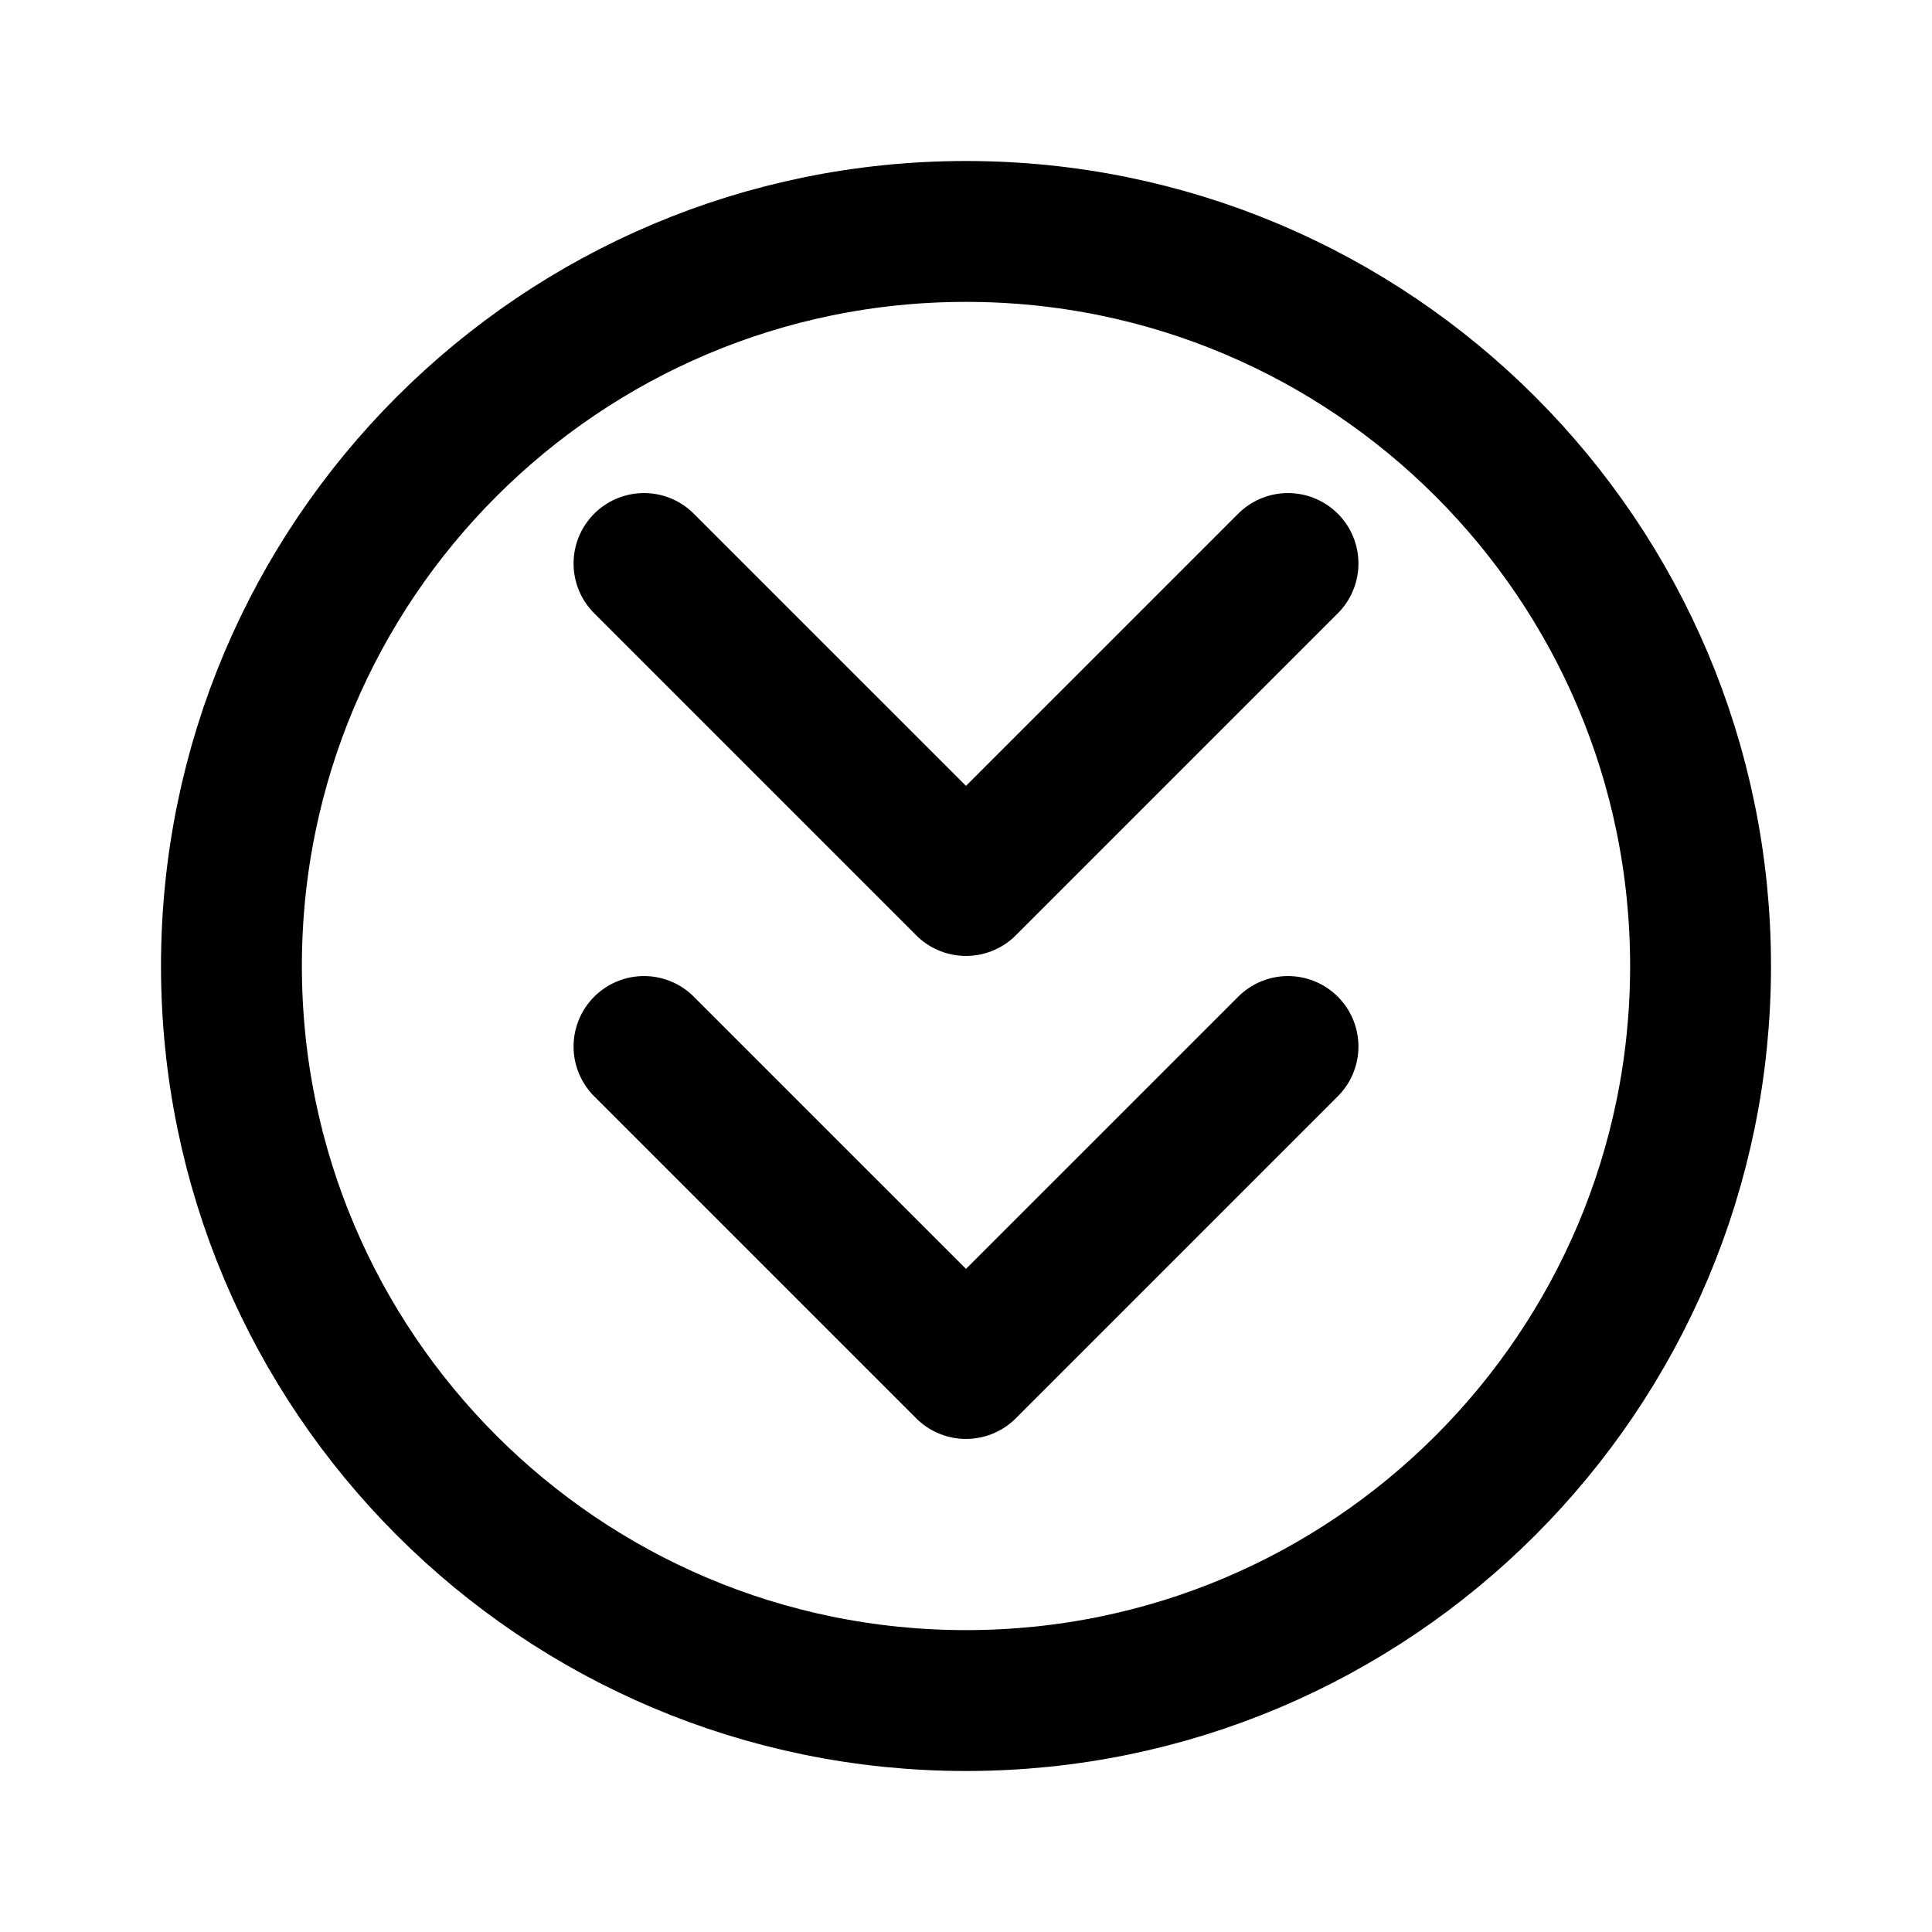
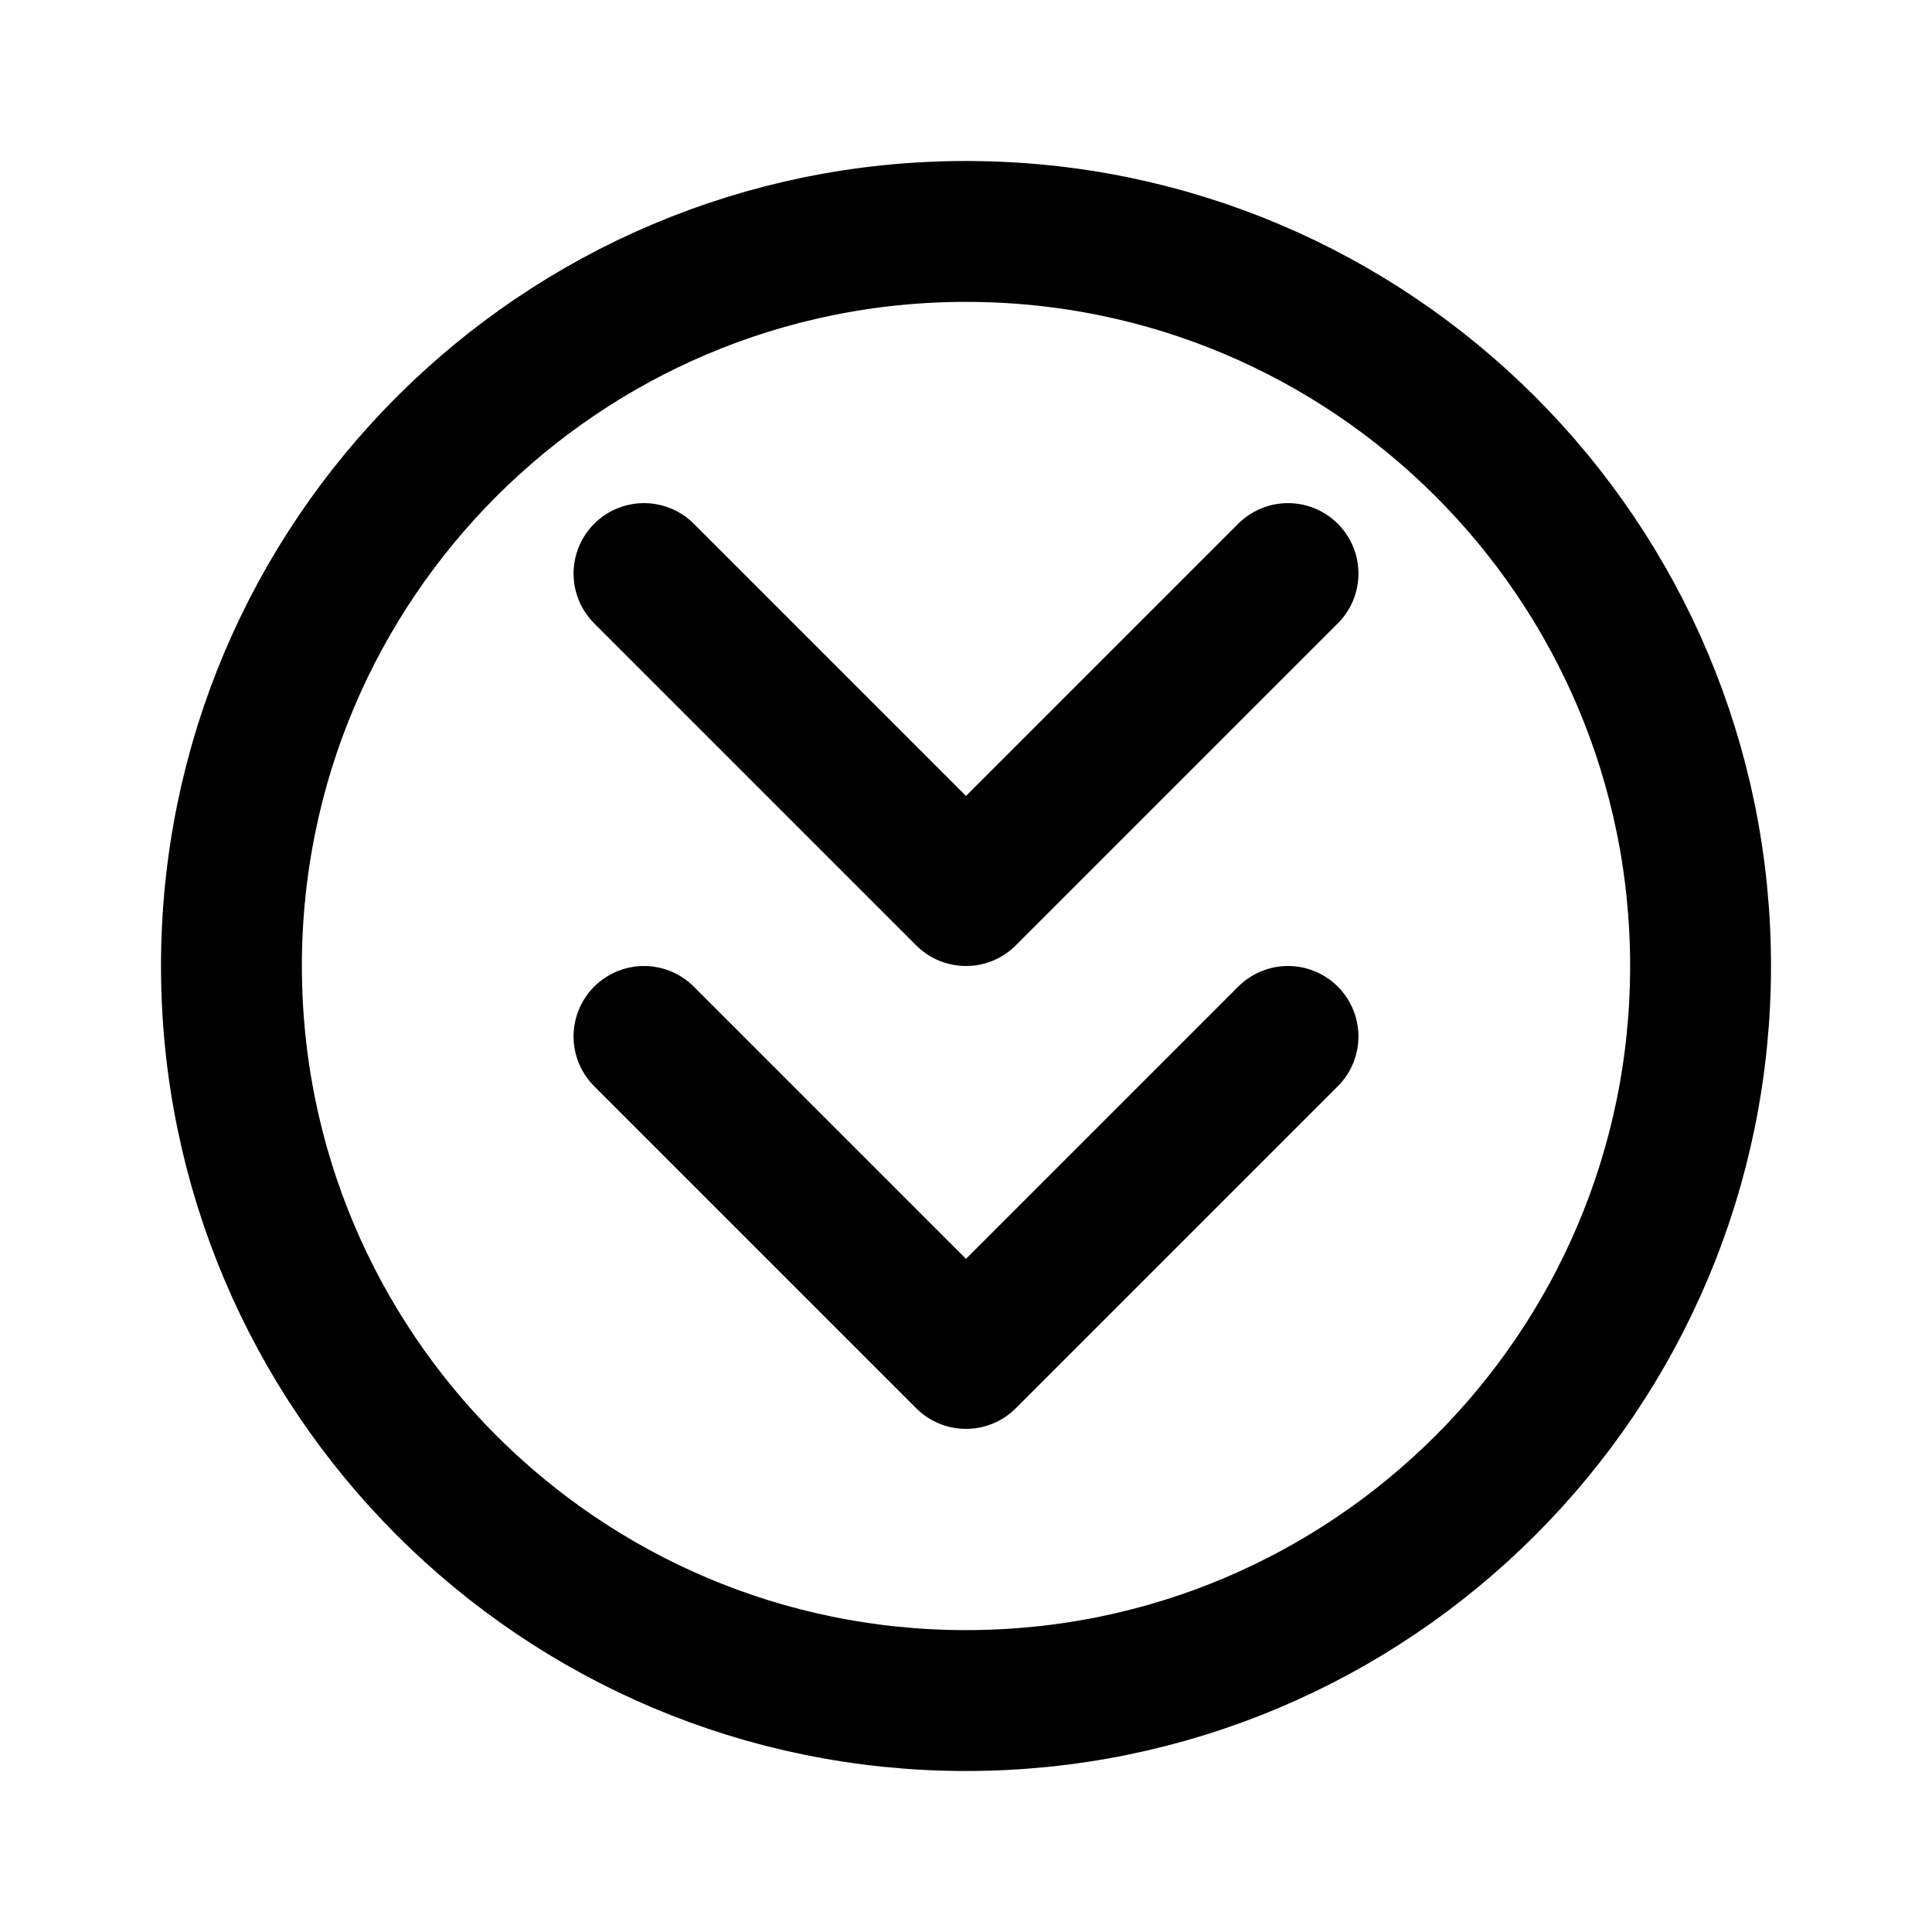
<svg xmlns="http://www.w3.org/2000/svg" viewBox="0 0 24 24" fill="none" stroke="currentColor" stroke-width="1.75" stroke-linecap="round" stroke-linejoin="round">
  <g data-part="body">
    <circle cx="12" cy="12" r="9.125" />
-     <path d="M16 13 L12 17 L8 13 M16 7 L12 11 L8 7" />
+     <path d="M16 12.875 L12 16.875 L8 12.875 M16 7.125 L12 11.125 L8 7.125" />
  </g>
</svg>
